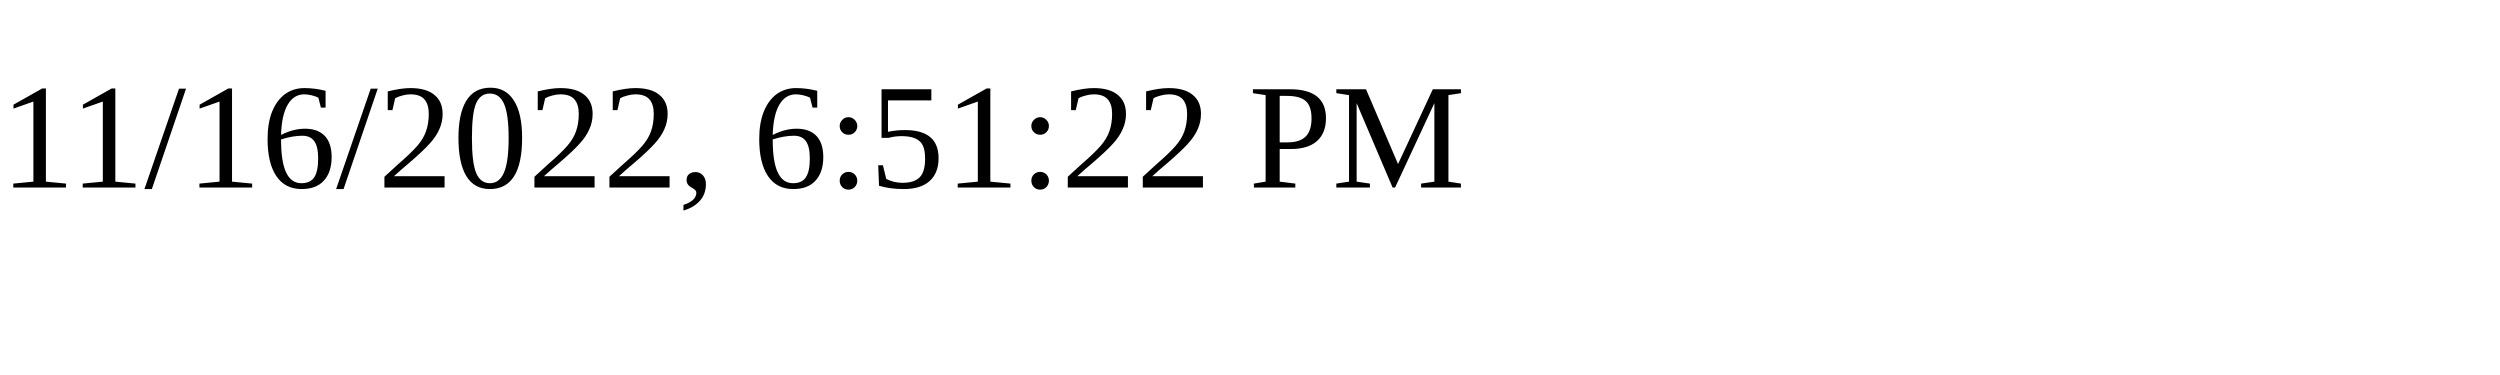
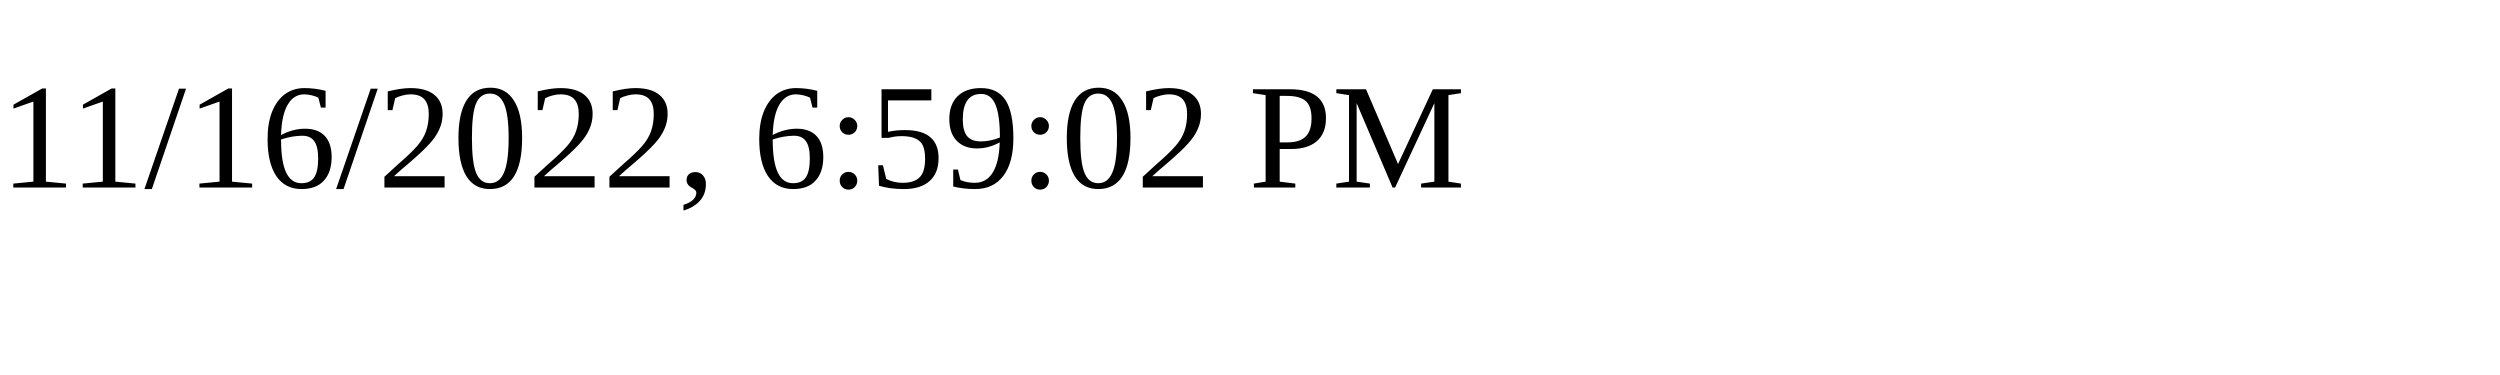
<svg xmlns="http://www.w3.org/2000/svg" height="30" width="200">
-   <text x="0" y="15">11/16/2022, 6:51:22 PM</text>
+   <text x="0" y="15">11/16/2022, 6:59:02 PM</text>
</svg>
